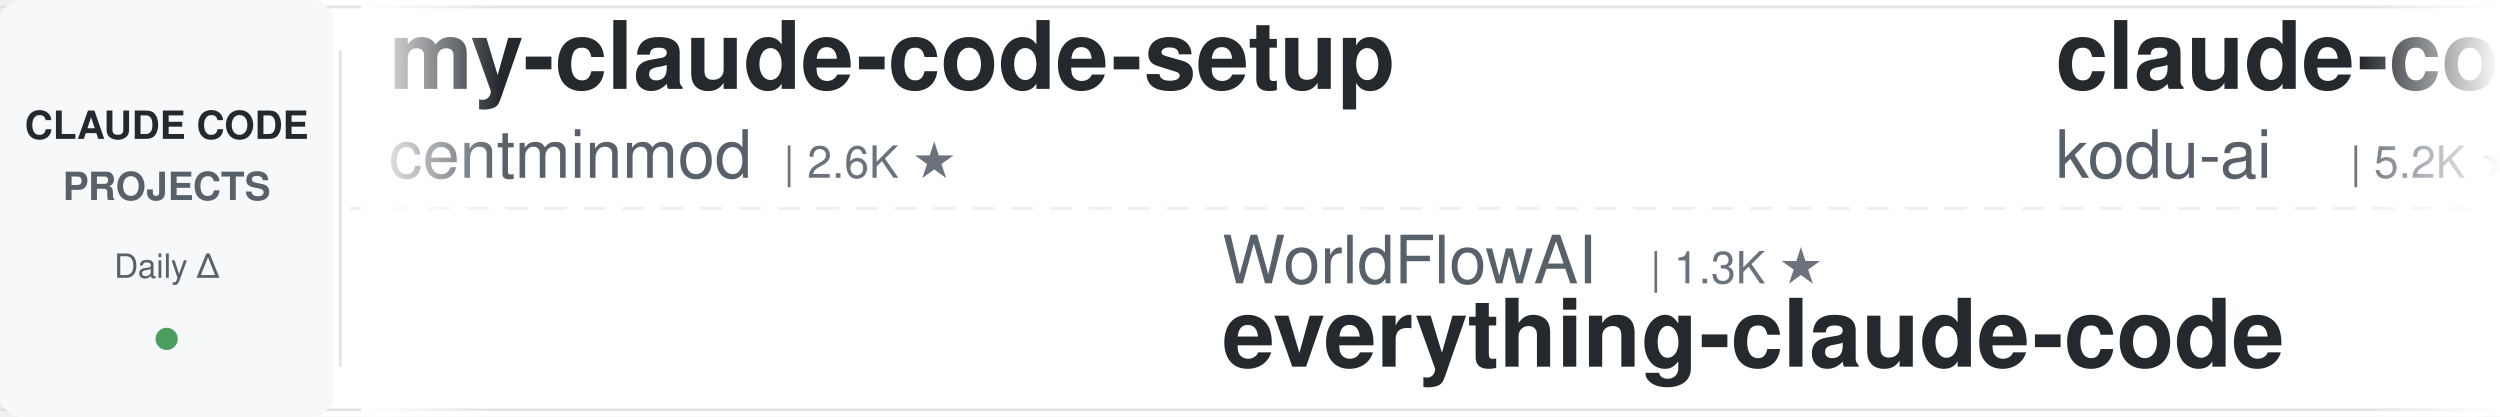
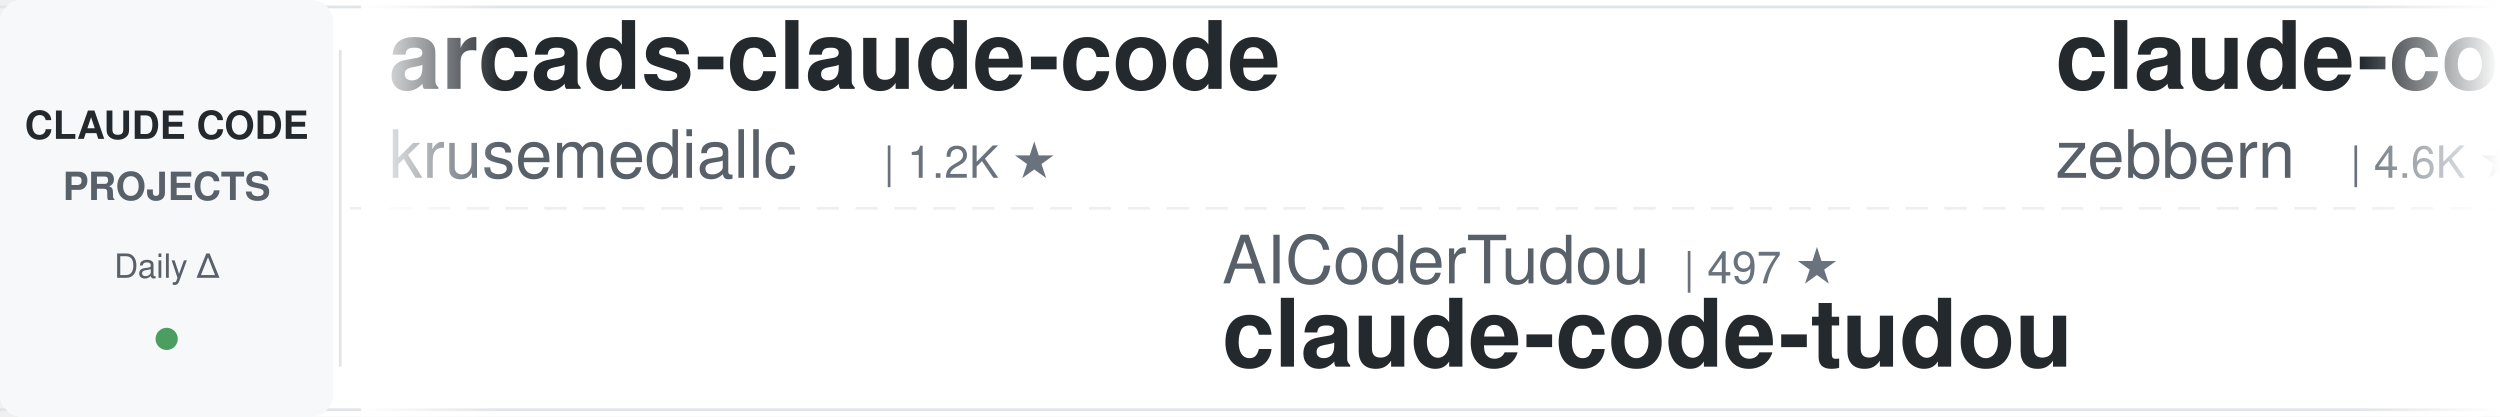
<svg xmlns="http://www.w3.org/2000/svg" width="900" height="150">
  <defs>
    <linearGradient id="leftFade" x1="0%" y1="0%" x2="100%" y2="0%">
      <stop offset="0%" style="stop-color:#ffffff;stop-opacity:1" />
      <stop offset="100%" style="stop-color:#ffffff;stop-opacity:0" />
    </linearGradient>
    <linearGradient id="rightFade" x1="0%" y1="0%" x2="100%" y2="0%">
      <stop offset="0%" style="stop-color:#ffffff;stop-opacity:0" />
      <stop offset="100%" style="stop-color:#ffffff;stop-opacity:1" />
    </linearGradient>
  </defs>
  <rect width="900" height="150" fill="#ffffff" rx="8" />
  <rect x="0" y="2" width="900" height="1" fill="#e1e4e8" />
  <rect x="0" y="147" width="900" height="1" fill="#e1e4e8" />
  <line x1="0" y1="75" x2="900" y2="75" stroke="#e1e4e8" stroke-width="1" stroke-dasharray="8 6" opacity="0.6" />
  <rect x="0" y="0" width="120" height="150" fill="#f6f8fa" rx="8" />
  <text x="60" y="50" font-family="-apple-system, BlinkMacSystemFont, 'Segoe UI', Helvetica, Arial, sans-serif" font-size="14" font-weight="600" fill="#24292e" text-anchor="middle">CLAUDE CODE</text>
  <text x="60" y="72" font-family="-apple-system, BlinkMacSystemFont, 'Segoe UI', Helvetica, Arial, sans-serif" font-size="14" font-weight="600" fill="#586069" text-anchor="middle">PROJECTS</text>
  <text x="60" y="100" font-family="-apple-system, BlinkMacSystemFont, 'Segoe UI', Helvetica, Arial, sans-serif" font-size="12" font-weight="500" fill="#586069" text-anchor="middle">Daily Δ</text>
  <circle cx="60" cy="122" r="4" fill="#22863a" opacity="0.8" />
  <rect x="122" y="18" width="1" height="114" fill="#e1e4e8" />
  <clipPath id="tickerClip">
    <rect x="130" y="0" width="770" height="150" />
  </clipPath>
  <g clip-path="url(#tickerClip)">
    <g id="tickerItems">
      <animateTransform attributeName="transform" attributeType="XML" type="translate" from="0 0" to="-3000 0" dur="54s" repeatCount="indefinite" />
      <g transform="translate(0, 0)">
-         <text x="140" y="32" font-family="-apple-system, BlinkMacSystemFont, 'Segoe UI', Helvetica, Arial, sans-serif" font-size="34" font-weight="600" fill="#24292e">my-claude-code-setup</text>
-         <text x="140" y="64" font-family="-apple-system, BlinkMacSystemFont, 'Segoe UI', Helvetica, Arial, sans-serif" font-size="24" font-weight="400" fill="#586069">centminmod</text>
-         <text x="282" y="64" font-family="-apple-system, BlinkMacSystemFont, 'Segoe UI', Helvetica, Arial, sans-serif" font-size="16" font-weight="500" fill="#6a737d">| 2.6K ★</text>
+         <text x="140" y="32" font-family="-apple-system, BlinkMacSystemFont, 'Segoe UI', Helvetica, Arial, sans-serif" font-size="34" font-weight="600" fill="#24292e">arcads-claude-code</text>
+         <text x="140" y="64" font-family="-apple-system, BlinkMacSystemFont, 'Segoe UI', Helvetica, Arial, sans-serif" font-size="24" font-weight="400" fill="#586069">krusemediallc</text>
+         <text x="318" y="64" font-family="-apple-system, BlinkMacSystemFont, 'Segoe UI', Helvetica, Arial, sans-serif" font-size="16" font-weight="500" fill="#6a737d">| 1.2K ★</text>
      </g>
      <g transform="translate(300, 0)">
-         <text x="140" y="102" font-family="-apple-system, BlinkMacSystemFont, 'Segoe UI', Helvetica, Arial, sans-serif" font-size="24" font-weight="400" fill="#586069">WorldFlowAI</text>
-         <text x="294" y="102" font-family="-apple-system, BlinkMacSystemFont, 'Segoe UI', Helvetica, Arial, sans-serif" font-size="16" font-weight="500" fill="#6a737d">| 1.3K ★</text>
-         <text x="140" y="132" font-family="-apple-system, BlinkMacSystemFont, 'Segoe UI', Helvetica, Arial, sans-serif" font-size="34" font-weight="600" fill="#24292e">everything-claude-code</text>
+         <text x="140" y="102" font-family="-apple-system, BlinkMacSystemFont, 'Segoe UI', Helvetica, Arial, sans-serif" font-size="24" font-weight="400" fill="#586069">AICoderTudou</text>
+         <text x="306" y="102" font-family="-apple-system, BlinkMacSystemFont, 'Segoe UI', Helvetica, Arial, sans-serif" font-size="16" font-weight="500" fill="#6a737d">| 497 ★</text>
+         <text x="140" y="132" font-family="-apple-system, BlinkMacSystemFont, 'Segoe UI', Helvetica, Arial, sans-serif" font-size="34" font-weight="600" fill="#24292e">claude-code-tudou</text>
      </g>
      <g transform="translate(600, 0)">
-         <text x="140" y="32" font-family="-apple-system, BlinkMacSystemFont, 'Segoe UI', Helvetica, Arial, sans-serif" font-size="34" font-weight="600" fill="#24292e">claude-coder</text>
-         <text x="140" y="64" font-family="-apple-system, BlinkMacSystemFont, 'Segoe UI', Helvetica, Arial, sans-serif" font-size="24" font-weight="400" fill="#586069">kodu-ai</text>
-         <text x="246" y="64" font-family="-apple-system, BlinkMacSystemFont, 'Segoe UI', Helvetica, Arial, sans-serif" font-size="16" font-weight="500" fill="#6a737d">| 5.2K ★</text>
+         <text x="140" y="32" font-family="-apple-system, BlinkMacSystemFont, 'Segoe UI', Helvetica, Arial, sans-serif" font-size="34" font-weight="600" fill="#24292e">claude-code-guide</text>
+         <text x="140" y="64" font-family="-apple-system, BlinkMacSystemFont, 'Segoe UI', Helvetica, Arial, sans-serif" font-size="24" font-weight="400" fill="#586069">zebbern</text>
+         <text x="246" y="64" font-family="-apple-system, BlinkMacSystemFont, 'Segoe UI', Helvetica, Arial, sans-serif" font-size="16" font-weight="500" fill="#6a737d">| 4.6K ★</text>
      </g>
      <g transform="translate(900, 0)">
-         <text x="140" y="102" font-family="-apple-system, BlinkMacSystemFont, 'Segoe UI', Helvetica, Arial, sans-serif" font-size="24" font-weight="400" fill="#586069">hangsman</text>
-         <text x="258" y="102" font-family="-apple-system, BlinkMacSystemFont, 'Segoe UI', Helvetica, Arial, sans-serif" font-size="16" font-weight="500" fill="#6a737d">| 791 ★</text>
-         <text x="140" y="132" font-family="-apple-system, BlinkMacSystemFont, 'Segoe UI', Helvetica, Arial, sans-serif" font-size="34" font-weight="600" fill="#24292e">claude-code-source</text>
+         <text x="140" y="102" font-family="-apple-system, BlinkMacSystemFont, 'Segoe UI', Helvetica, Arial, sans-serif" font-size="24" font-weight="400" fill="#586069">anthropics</text>
+         <text x="282" y="102" font-family="-apple-system, BlinkMacSystemFont, 'Segoe UI', Helvetica, Arial, sans-serif" font-size="16" font-weight="500" fill="#6a737d">| 169.4K ★</text>
+         <text x="140" y="132" font-family="-apple-system, BlinkMacSystemFont, 'Segoe UI', Helvetica, Arial, sans-serif" font-size="34" font-weight="600" fill="#24292e">skills</text>
      </g>
      <g transform="translate(1200, 0)">
+         <text x="140" y="32" font-family="-apple-system, BlinkMacSystemFont, 'Segoe UI', Helvetica, Arial, sans-serif" font-size="34" font-weight="600" fill="#24292e">claude-code-action</text>
+         <text x="140" y="64" font-family="-apple-system, BlinkMacSystemFont, 'Segoe UI', Helvetica, Arial, sans-serif" font-size="24" font-weight="400" fill="#586069">anthropics</text>
+         <text x="282" y="64" font-family="-apple-system, BlinkMacSystemFont, 'Segoe UI', Helvetica, Arial, sans-serif" font-size="16" font-weight="500" fill="#6a737d">| 8.6K ★</text>
+       </g>
+       <g transform="translate(1500, 0)">
+         <text x="140" y="102" font-family="-apple-system, BlinkMacSystemFont, 'Segoe UI', Helvetica, Arial, sans-serif" font-size="24" font-weight="400" fill="#586069">Donchitos</text>
+         <text x="270" y="102" font-family="-apple-system, BlinkMacSystemFont, 'Segoe UI', Helvetica, Arial, sans-serif" font-size="16" font-weight="500" fill="#6a737d">| 23.9K ★</text>
+         <text x="140" y="132" font-family="-apple-system, BlinkMacSystemFont, 'Segoe UI', Helvetica, Arial, sans-serif" font-size="34" font-weight="600" fill="#24292e">Claude-Code-Game-Studios</text>
+       </g>
+       <g transform="translate(1800, 0)">
+         <text x="140" y="32" font-family="-apple-system, BlinkMacSystemFont, 'Segoe UI', Helvetica, Arial, sans-serif" font-size="34" font-weight="600" fill="#24292e">Claude-Code-Usage-Monito...</text>
+         <text x="140" y="64" font-family="-apple-system, BlinkMacSystemFont, 'Segoe UI', Helvetica, Arial, sans-serif" font-size="24" font-weight="400" fill="#586069">Maciek-roboblog</text>
+         <text x="342" y="64" font-family="-apple-system, BlinkMacSystemFont, 'Segoe UI', Helvetica, Arial, sans-serif" font-size="16" font-weight="500" fill="#6a737d">| 8.6K ★</text>
+       </g>
+       <g transform="translate(2100, 0)">
+         <text x="140" y="102" font-family="-apple-system, BlinkMacSystemFont, 'Segoe UI', Helvetica, Arial, sans-serif" font-size="24" font-weight="400" fill="#586069">luyao618</text>
+         <text x="258" y="102" font-family="-apple-system, BlinkMacSystemFont, 'Segoe UI', Helvetica, Arial, sans-serif" font-size="16" font-weight="500" fill="#6a737d">| 1.7K ★</text>
+         <text x="140" y="132" font-family="-apple-system, BlinkMacSystemFont, 'Segoe UI', Helvetica, Arial, sans-serif" font-size="34" font-weight="600" fill="#24292e">Claude-Code-Source-Study</text>
+       </g>
+       <g transform="translate(2400, 0)">
        <text x="140" y="32" font-family="-apple-system, BlinkMacSystemFont, 'Segoe UI', Helvetica, Arial, sans-serif" font-size="34" font-weight="600" fill="#24292e">Dive-into-Claude-Code</text>
        <text x="140" y="64" font-family="-apple-system, BlinkMacSystemFont, 'Segoe UI', Helvetica, Arial, sans-serif" font-size="24" font-weight="400" fill="#586069">VILA-Lab</text>
        <text x="258" y="64" font-family="-apple-system, BlinkMacSystemFont, 'Segoe UI', Helvetica, Arial, sans-serif" font-size="16" font-weight="500" fill="#6a737d">| 2.1K ★</text>
      </g>
-       <g transform="translate(1500, 0)">
-         <text x="140" y="102" font-family="-apple-system, BlinkMacSystemFont, 'Segoe UI', Helvetica, Arial, sans-serif" font-size="24" font-weight="400" fill="#586069">simonw</text>
-         <text x="234" y="102" font-family="-apple-system, BlinkMacSystemFont, 'Segoe UI', Helvetica, Arial, sans-serif" font-size="16" font-weight="500" fill="#6a737d">| 1.7K ★</text>
-         <text x="140" y="132" font-family="-apple-system, BlinkMacSystemFont, 'Segoe UI', Helvetica, Arial, sans-serif" font-size="34" font-weight="600" fill="#24292e">claude-code-transcripts</text>
+       <g transform="translate(2700, 0)">
+         <text x="140" y="102" font-family="-apple-system, BlinkMacSystemFont, 'Segoe UI', Helvetica, Arial, sans-serif" font-size="24" font-weight="400" fill="#586069">nicedreamzapp</text>
+         <text x="318" y="102" font-family="-apple-system, BlinkMacSystemFont, 'Segoe UI', Helvetica, Arial, sans-serif" font-size="16" font-weight="500" fill="#6a737d">| 3.2K ★</text>
+         <text x="140" y="132" font-family="-apple-system, BlinkMacSystemFont, 'Segoe UI', Helvetica, Arial, sans-serif" font-size="34" font-weight="600" fill="#24292e">claude-code-local</text>
      </g>
-       <g transform="translate(1800, 0)">
-         <text x="140" y="32" font-family="-apple-system, BlinkMacSystemFont, 'Segoe UI', Helvetica, Arial, sans-serif" font-size="34" font-weight="600" fill="#24292e">claude-code-tips</text>
-         <text x="140" y="64" font-family="-apple-system, BlinkMacSystemFont, 'Segoe UI', Helvetica, Arial, sans-serif" font-size="24" font-weight="400" fill="#586069">ykdojo</text>
-         <text x="234" y="64" font-family="-apple-system, BlinkMacSystemFont, 'Segoe UI', Helvetica, Arial, sans-serif" font-size="16" font-weight="500" fill="#6a737d">| 9.6K ★</text>
+       <g transform="translate(3000, 0)">
+         <text x="140" y="32" font-family="-apple-system, BlinkMacSystemFont, 'Segoe UI', Helvetica, Arial, sans-serif" font-size="34" font-weight="600" fill="#24292e">arcads-claude-code</text>
+         <text x="140" y="64" font-family="-apple-system, BlinkMacSystemFont, 'Segoe UI', Helvetica, Arial, sans-serif" font-size="24" font-weight="400" fill="#586069">krusemediallc</text>
+         <text x="318" y="64" font-family="-apple-system, BlinkMacSystemFont, 'Segoe UI', Helvetica, Arial, sans-serif" font-size="16" font-weight="500" fill="#6a737d">| 1.2K ★</text>
      </g>
-       <g transform="translate(2100, 0)">
-         <text x="140" y="102" font-family="-apple-system, BlinkMacSystemFont, 'Segoe UI', Helvetica, Arial, sans-serif" font-size="24" font-weight="400" fill="#586069">musistudio</text>
-         <text x="282" y="102" font-family="-apple-system, BlinkMacSystemFont, 'Segoe UI', Helvetica, Arial, sans-serif" font-size="16" font-weight="500" fill="#6a737d">| 36.7K ★</text>
-         <text x="140" y="132" font-family="-apple-system, BlinkMacSystemFont, 'Segoe UI', Helvetica, Arial, sans-serif" font-size="34" font-weight="600" fill="#24292e">claude-code-router</text>
+       <g transform="translate(3300, 0)">
+         <text x="140" y="102" font-family="-apple-system, BlinkMacSystemFont, 'Segoe UI', Helvetica, Arial, sans-serif" font-size="24" font-weight="400" fill="#586069">AICoderTudou</text>
+         <text x="306" y="102" font-family="-apple-system, BlinkMacSystemFont, 'Segoe UI', Helvetica, Arial, sans-serif" font-size="16" font-weight="500" fill="#6a737d">| 497 ★</text>
+         <text x="140" y="132" font-family="-apple-system, BlinkMacSystemFont, 'Segoe UI', Helvetica, Arial, sans-serif" font-size="34" font-weight="600" fill="#24292e">claude-code-tudou</text>
      </g>
-       <g transform="translate(2400, 0)">
+       <g transform="translate(3600, 0)">
        <text x="140" y="32" font-family="-apple-system, BlinkMacSystemFont, 'Segoe UI', Helvetica, Arial, sans-serif" font-size="34" font-weight="600" fill="#24292e">claude-code-guide</text>
        <text x="140" y="64" font-family="-apple-system, BlinkMacSystemFont, 'Segoe UI', Helvetica, Arial, sans-serif" font-size="24" font-weight="400" fill="#586069">zebbern</text>
        <text x="246" y="64" font-family="-apple-system, BlinkMacSystemFont, 'Segoe UI', Helvetica, Arial, sans-serif" font-size="16" font-weight="500" fill="#6a737d">| 4.6K ★</text>
      </g>
-       <g transform="translate(2700, 0)">
-         <text x="140" y="102" font-family="-apple-system, BlinkMacSystemFont, 'Segoe UI', Helvetica, Arial, sans-serif" font-size="24" font-weight="400" fill="#586069">ponponon</text>
-         <text x="258" y="102" font-family="-apple-system, BlinkMacSystemFont, 'Segoe UI', Helvetica, Arial, sans-serif" font-size="16" font-weight="500" fill="#6a737d">| 2.3K ★</text>
-         <text x="140" y="132" font-family="-apple-system, BlinkMacSystemFont, 'Segoe UI', Helvetica, Arial, sans-serif" font-size="34" font-weight="600" fill="#24292e">claude_code_src</text>
-       </g>
-       <g transform="translate(3000, 0)">
-         <text x="140" y="32" font-family="-apple-system, BlinkMacSystemFont, 'Segoe UI', Helvetica, Arial, sans-serif" font-size="34" font-weight="600" fill="#24292e">my-claude-code-setup</text>
-         <text x="140" y="64" font-family="-apple-system, BlinkMacSystemFont, 'Segoe UI', Helvetica, Arial, sans-serif" font-size="24" font-weight="400" fill="#586069">centminmod</text>
-         <text x="282" y="64" font-family="-apple-system, BlinkMacSystemFont, 'Segoe UI', Helvetica, Arial, sans-serif" font-size="16" font-weight="500" fill="#6a737d">| 2.6K ★</text>
-       </g>
-       <g transform="translate(3300, 0)">
-         <text x="140" y="102" font-family="-apple-system, BlinkMacSystemFont, 'Segoe UI', Helvetica, Arial, sans-serif" font-size="24" font-weight="400" fill="#586069">WorldFlowAI</text>
-         <text x="294" y="102" font-family="-apple-system, BlinkMacSystemFont, 'Segoe UI', Helvetica, Arial, sans-serif" font-size="16" font-weight="500" fill="#6a737d">| 1.3K ★</text>
-         <text x="140" y="132" font-family="-apple-system, BlinkMacSystemFont, 'Segoe UI', Helvetica, Arial, sans-serif" font-size="34" font-weight="600" fill="#24292e">everything-claude-code</text>
-       </g>
-       <g transform="translate(3600, 0)">
-         <text x="140" y="32" font-family="-apple-system, BlinkMacSystemFont, 'Segoe UI', Helvetica, Arial, sans-serif" font-size="34" font-weight="600" fill="#24292e">claude-coder</text>
-         <text x="140" y="64" font-family="-apple-system, BlinkMacSystemFont, 'Segoe UI', Helvetica, Arial, sans-serif" font-size="24" font-weight="400" fill="#586069">kodu-ai</text>
-         <text x="246" y="64" font-family="-apple-system, BlinkMacSystemFont, 'Segoe UI', Helvetica, Arial, sans-serif" font-size="16" font-weight="500" fill="#6a737d">| 5.2K ★</text>
-       </g>
      <g transform="translate(3900, 0)">
-         <text x="140" y="102" font-family="-apple-system, BlinkMacSystemFont, 'Segoe UI', Helvetica, Arial, sans-serif" font-size="24" font-weight="400" fill="#586069">hangsman</text>
-         <text x="258" y="102" font-family="-apple-system, BlinkMacSystemFont, 'Segoe UI', Helvetica, Arial, sans-serif" font-size="16" font-weight="500" fill="#6a737d">| 791 ★</text>
-         <text x="140" y="132" font-family="-apple-system, BlinkMacSystemFont, 'Segoe UI', Helvetica, Arial, sans-serif" font-size="34" font-weight="600" fill="#24292e">claude-code-source</text>
+         <text x="140" y="102" font-family="-apple-system, BlinkMacSystemFont, 'Segoe UI', Helvetica, Arial, sans-serif" font-size="24" font-weight="400" fill="#586069">anthropics</text>
+         <text x="282" y="102" font-family="-apple-system, BlinkMacSystemFont, 'Segoe UI', Helvetica, Arial, sans-serif" font-size="16" font-weight="500" fill="#6a737d">| 169.4K ★</text>
+         <text x="140" y="132" font-family="-apple-system, BlinkMacSystemFont, 'Segoe UI', Helvetica, Arial, sans-serif" font-size="34" font-weight="600" fill="#24292e">skills</text>
      </g>
    </g>
  </g>
  <rect x="130" y="0" width="50" height="150" fill="url(#leftFade)" />
  <rect x="850" y="0" width="50" height="150" fill="url(#rightFade)" />
</svg>
